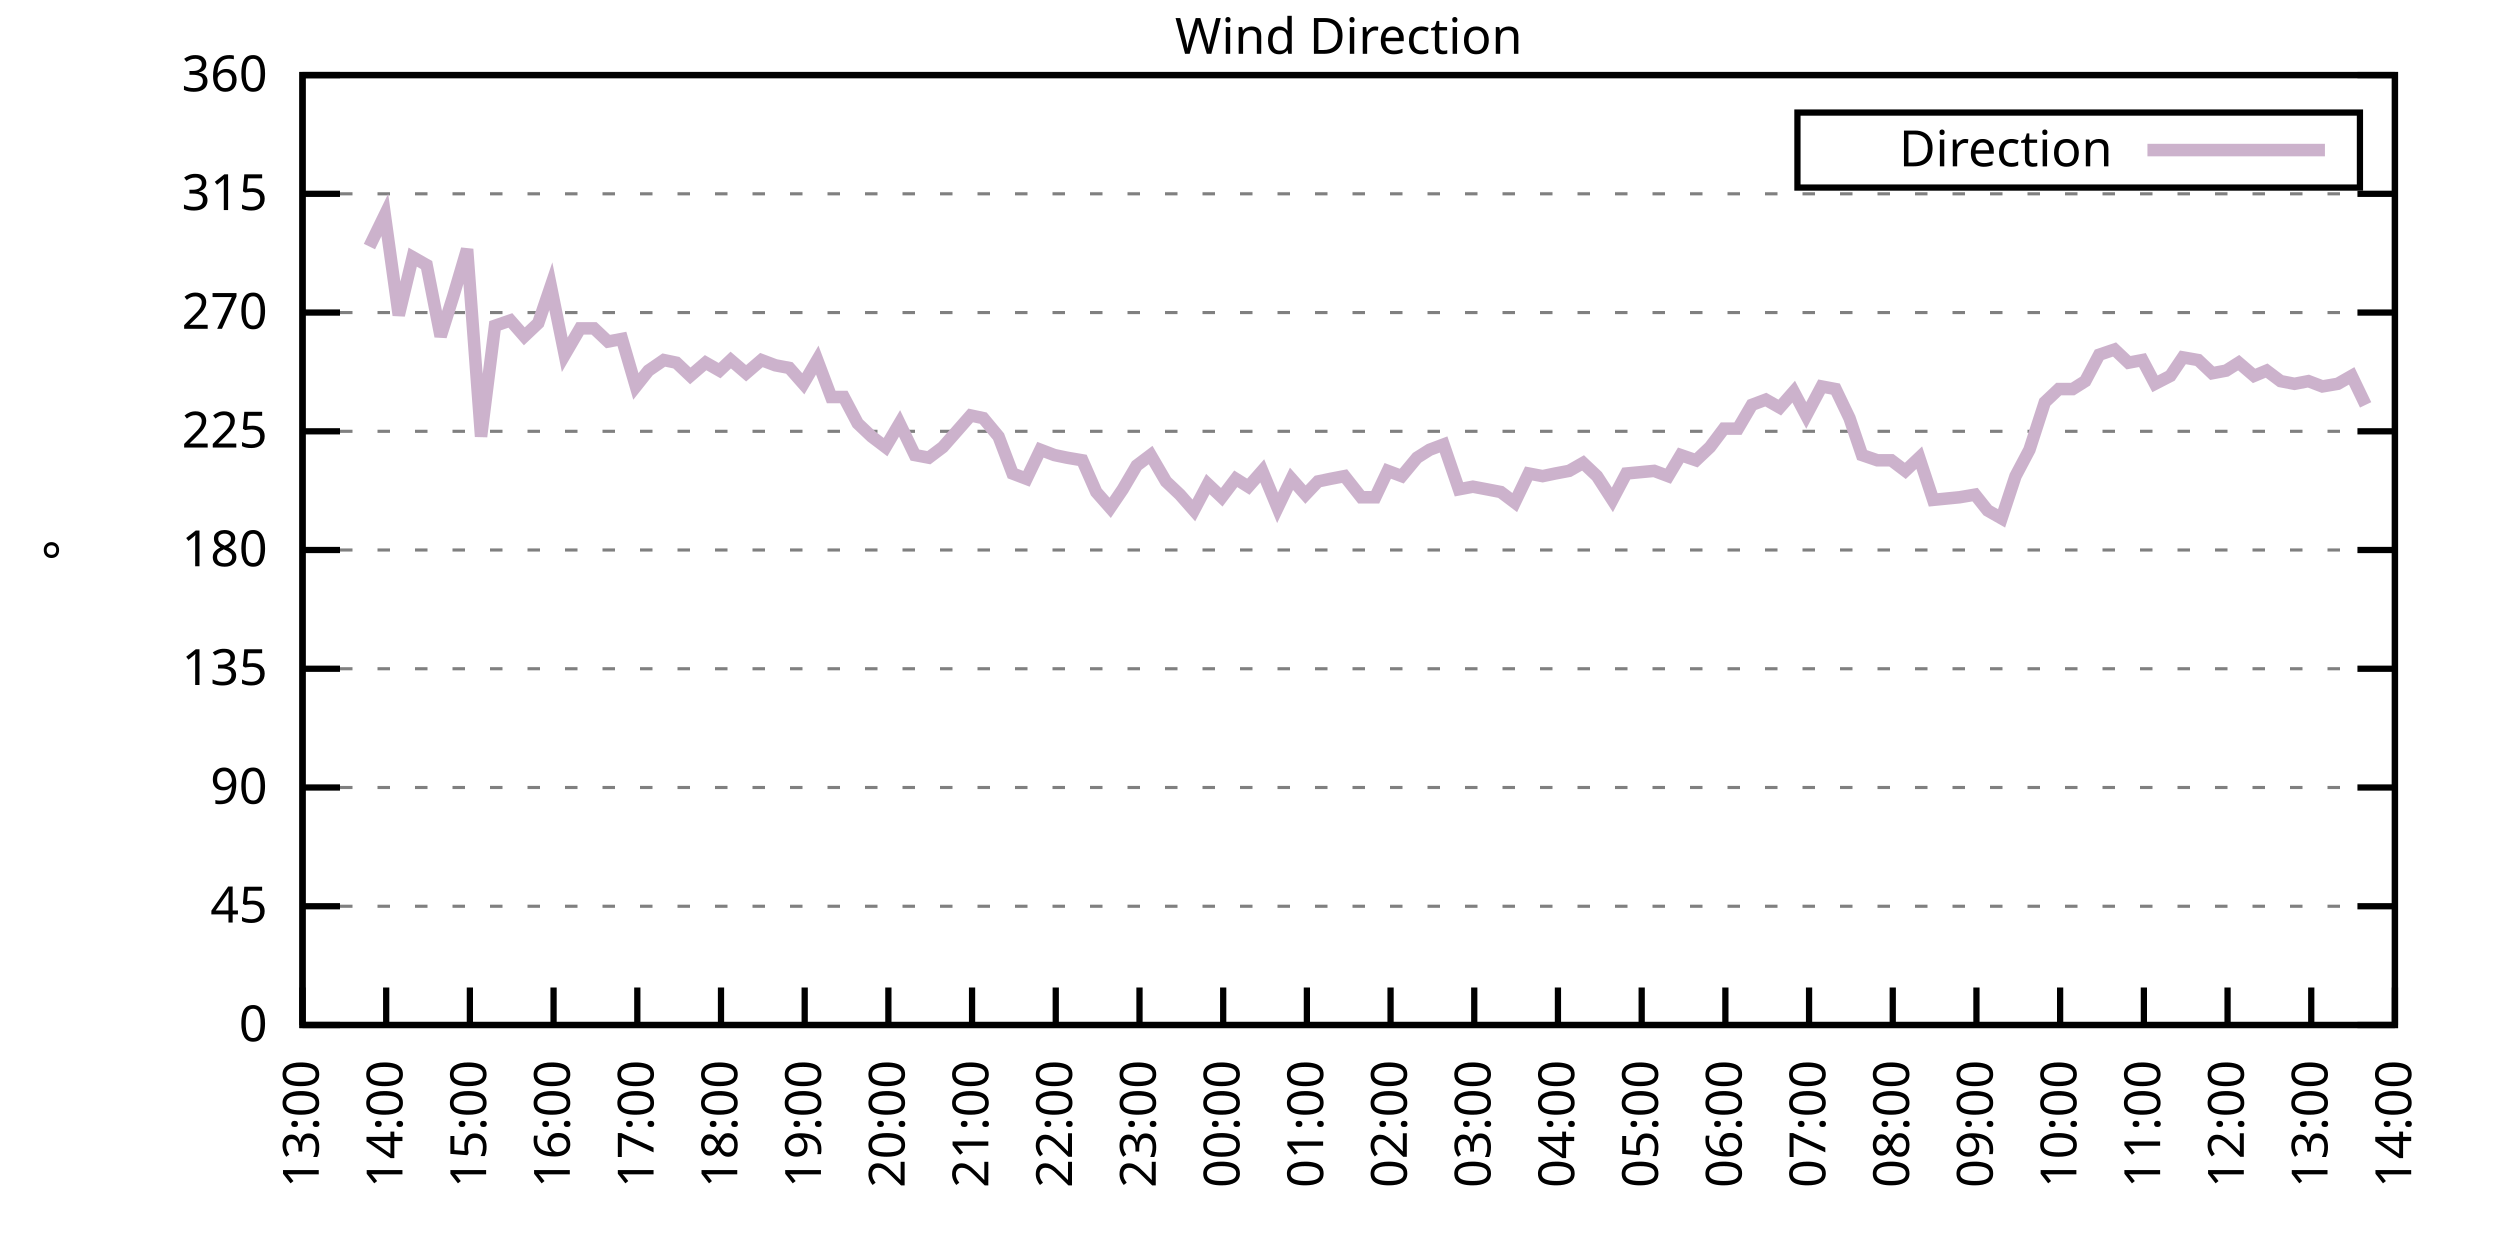
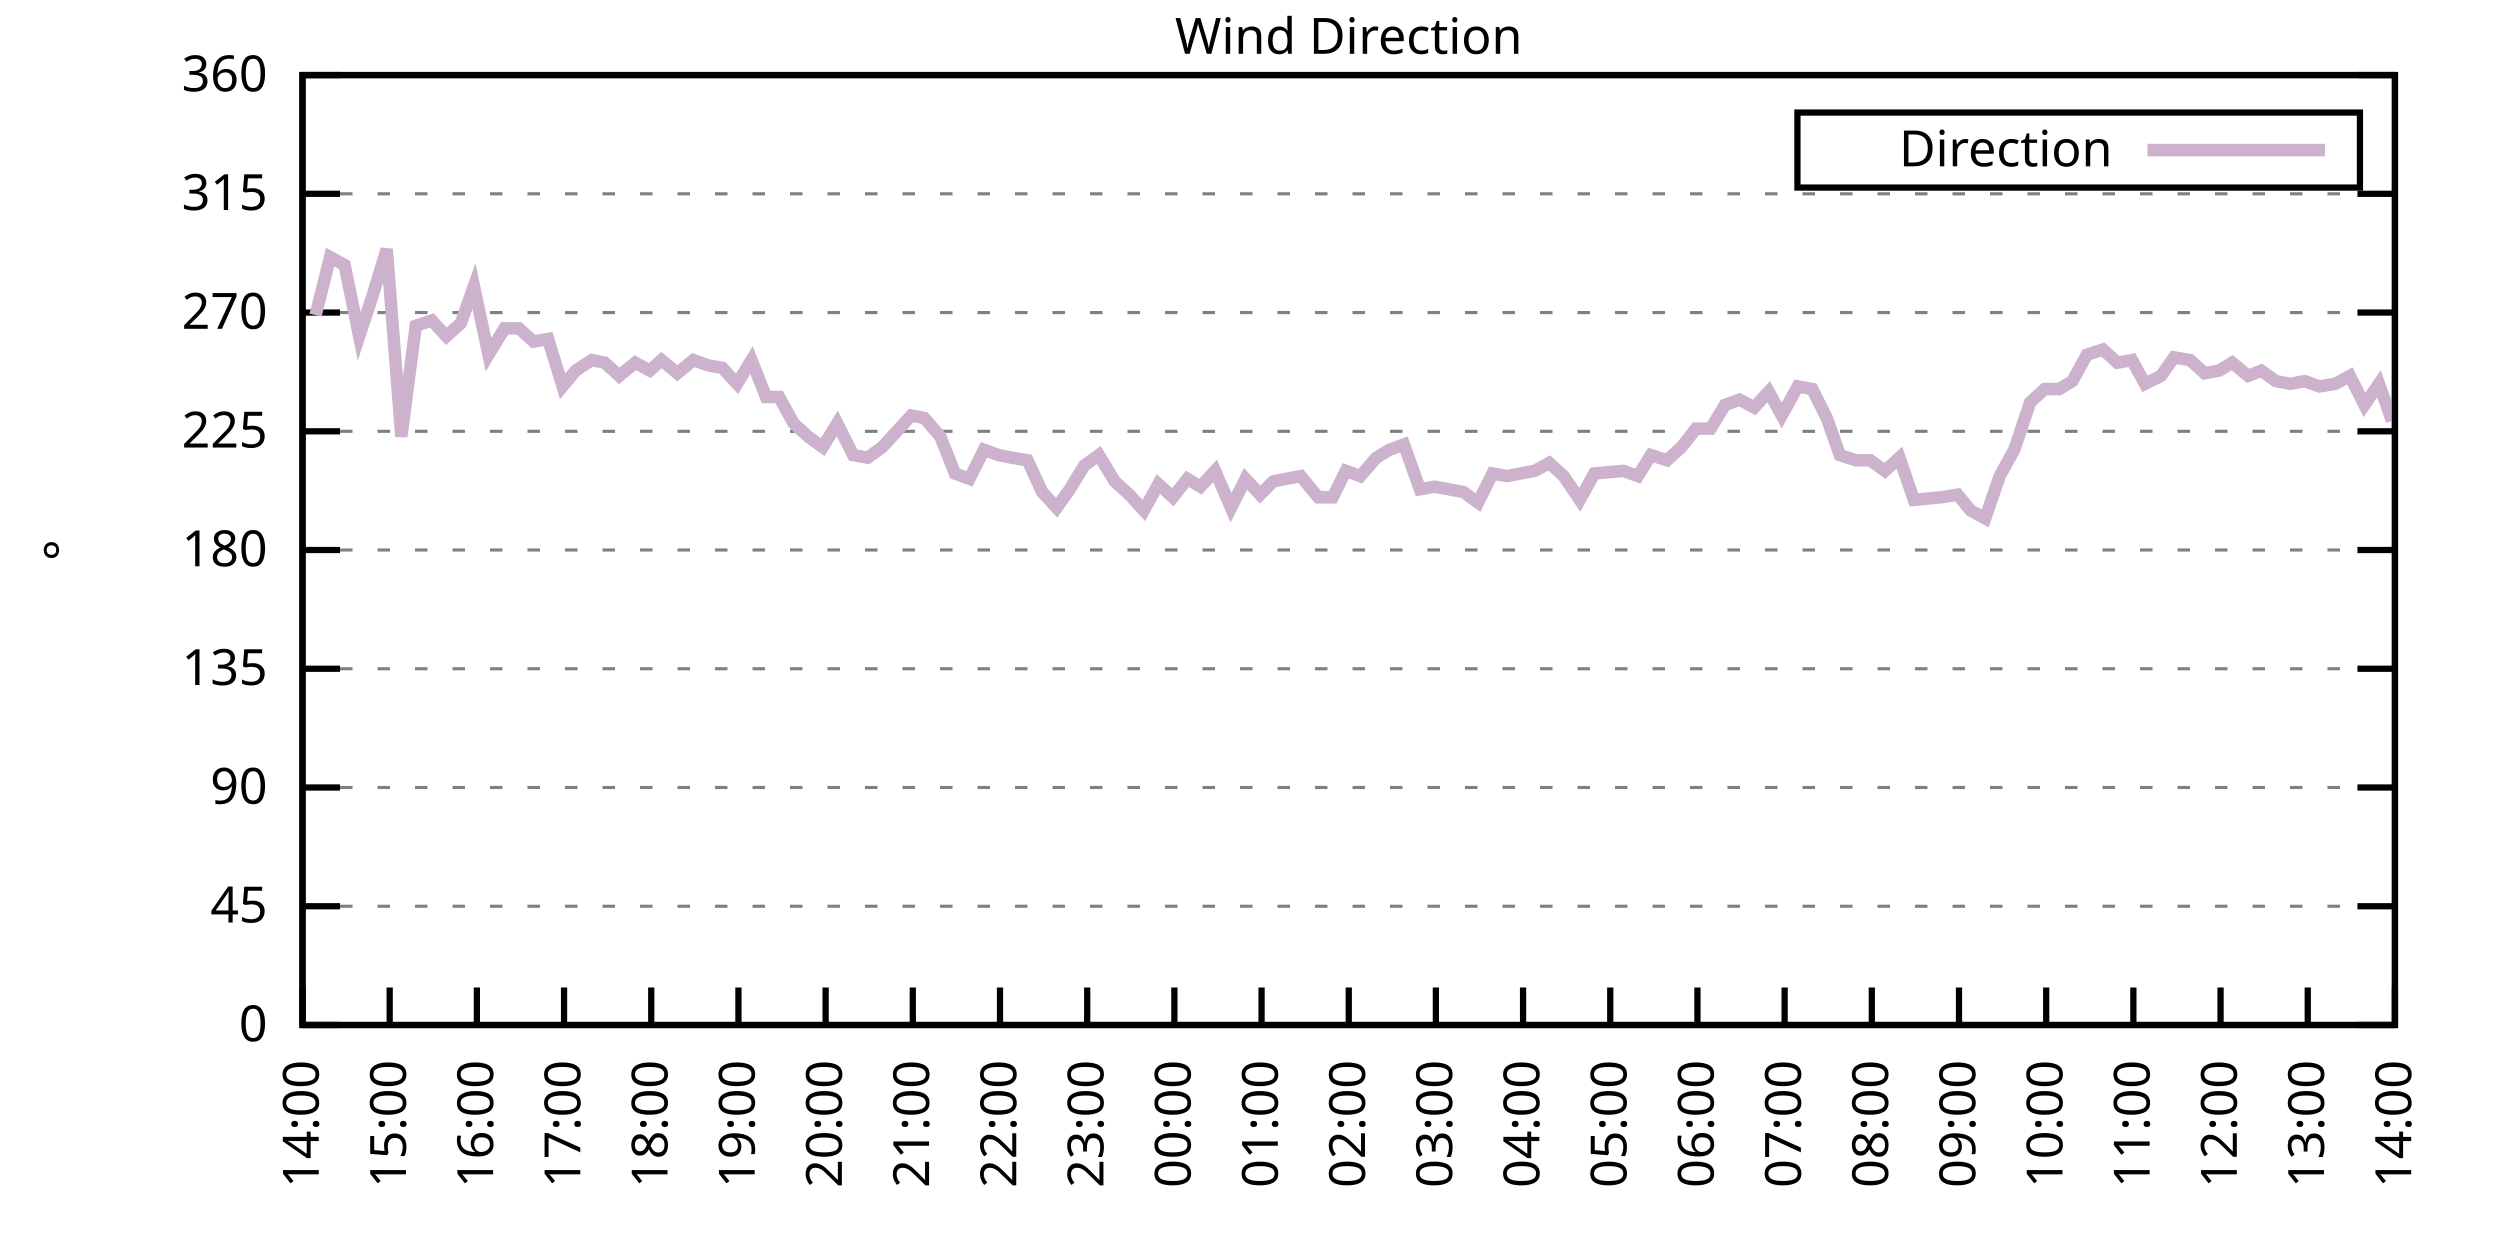
<svg xmlns="http://www.w3.org/2000/svg" xmlns:xlink="http://www.w3.org/1999/xlink" width="400" height="200" viewBox="0 0 400 200">
  <g id="gnuplot_canvas">
    <rect x="0" y="0" width="400" height="200" fill="none" />
    <defs>
      <circle id="gpDot" r="0.5" stroke-width="0.5" stroke="currentColor" />
      <path id="gpPt0" stroke-width="0.333" stroke="currentColor" d="M-1,0 h2 M0,-1 v2" />
      <path id="gpPt1" stroke-width="0.333" stroke="currentColor" d="M-1,-1 L1,1 M1,-1 L-1,1" />
      <path id="gpPt2" stroke-width="0.333" stroke="currentColor" d="M-1,0 L1,0 M0,-1 L0,1 M-1,-1 L1,1 M-1,1 L1,-1" />
      <rect id="gpPt3" stroke-width="0.333" stroke="currentColor" x="-1" y="-1" width="2" height="2" />
      <rect id="gpPt4" stroke-width="0.333" stroke="currentColor" fill="currentColor" x="-1" y="-1" width="2" height="2" />
      <circle id="gpPt5" stroke-width="0.333" stroke="currentColor" cx="0" cy="0" r="1" />
      <use xlink:href="#gpPt5" id="gpPt6" fill="currentColor" stroke="none" />
      <path id="gpPt7" stroke-width="0.333" stroke="currentColor" d="M0,-1.33 L-1.33,0.67 L1.33,0.67 z" />
      <use xlink:href="#gpPt7" id="gpPt8" fill="currentColor" stroke="none" />
      <use xlink:href="#gpPt7" id="gpPt9" stroke="currentColor" transform="rotate(180)" />
      <use xlink:href="#gpPt9" id="gpPt10" fill="currentColor" stroke="none" />
      <use xlink:href="#gpPt3" id="gpPt11" stroke="currentColor" transform="rotate(45)" />
      <use xlink:href="#gpPt11" id="gpPt12" fill="currentColor" stroke="none" />
      <path id="gpPt13" stroke-width="0.333" stroke="currentColor" d="M0,1.330 L1.265,0.411 L0.782,-1.067 L-0.782,-1.076 L-1.265,0.411 z" />
      <use xlink:href="#gpPt13" id="gpPt14" fill="currentColor" stroke="none" />
      <filter id="textbox" filterUnits="objectBoundingBox" x="0" y="0" height="1" width="1">
        <feFlood flood-color="white" flood-opacity="1" result="bgnd" />
        <feComposite in="SourceGraphic" in2="bgnd" operator="atop" />
      </filter>
      <filter id="greybox" filterUnits="objectBoundingBox" x="0" y="0" height="1" width="1">
        <feFlood flood-color="lightgrey" flood-opacity="1" result="grey" />
        <feComposite in="SourceGraphic" in2="grey" operator="atop" />
      </filter>
    </defs>
    <g fill="none" color="white" stroke="currentColor" stroke-width="1.00" stroke-linecap="butt" stroke-linejoin="miter">
</g>
    <g fill="none" color="black" stroke="currentColor" stroke-width="1.00" stroke-linecap="butt" stroke-linejoin="miter">
      <g stroke="none" shape-rendering="crispEdges">
        <polygon fill="rgb(255, 255, 255)" points="48.40,164.00 383.18,164.00 383.18,12.02 48.40,12.02 " />
      </g>
    </g>
    <g fill="none" color="black" stroke="currentColor" stroke-width="1.00" stroke-linecap="butt" stroke-linejoin="miter">
</g>
    <g fill="none" color="black" stroke="black" stroke-width="0.50" stroke-linecap="butt" stroke-linejoin="miter">
</g>
    <g fill="none" color="gray" stroke="currentColor" stroke-width="0.50" stroke-linecap="butt" stroke-linejoin="miter">
      <path stroke="gray" stroke-dasharray="2,4" class="gridline" d="M48.40,164.00 L383.19,164.00  " />
    </g>
    <g fill="none" color="gray" stroke="gray" stroke-width="1.00" stroke-linecap="butt" stroke-linejoin="miter">
</g>
    <g fill="none" color="black" stroke="currentColor" stroke-width="1.00" stroke-linecap="butt" stroke-linejoin="miter">
      <path stroke="black" d="M48.40,164.00 L54.40,164.00 M383.19,164.00 L377.19,164.00  " />
      <g transform="translate(42.80,166.60)" stroke="none" fill="black" font-family="Sans" font-size="8.00" text-anchor="end">
        <text>
          <tspan font-family="Sans"> 0</tspan>
        </text>
      </g>
    </g>
    <g fill="none" color="black" stroke="currentColor" stroke-width="1.00" stroke-linecap="butt" stroke-linejoin="miter">
</g>
    <g fill="none" color="black" stroke="black" stroke-width="0.50" stroke-linecap="butt" stroke-linejoin="miter">
</g>
    <g fill="none" color="gray" stroke="currentColor" stroke-width="0.50" stroke-linecap="butt" stroke-linejoin="miter">
      <path stroke="gray" stroke-dasharray="2,4" class="gridline" d="M48.40,145.00 L383.19,145.00  " />
    </g>
    <g fill="none" color="gray" stroke="gray" stroke-width="1.00" stroke-linecap="butt" stroke-linejoin="miter">
</g>
    <g fill="none" color="black" stroke="currentColor" stroke-width="1.00" stroke-linecap="butt" stroke-linejoin="miter">
      <path stroke="black" d="M48.40,145.00 L54.40,145.00 M383.19,145.00 L377.19,145.00  " />
      <g transform="translate(42.80,147.60)" stroke="none" fill="black" font-family="Sans" font-size="8.00" text-anchor="end">
        <text>
          <tspan font-family="Sans"> 45</tspan>
        </text>
      </g>
    </g>
    <g fill="none" color="black" stroke="currentColor" stroke-width="1.00" stroke-linecap="butt" stroke-linejoin="miter">
</g>
    <g fill="none" color="black" stroke="black" stroke-width="0.50" stroke-linecap="butt" stroke-linejoin="miter">
</g>
    <g fill="none" color="gray" stroke="currentColor" stroke-width="0.50" stroke-linecap="butt" stroke-linejoin="miter">
      <path stroke="gray" stroke-dasharray="2,4" class="gridline" d="M48.40,126.00 L383.19,126.00  " />
    </g>
    <g fill="none" color="gray" stroke="gray" stroke-width="1.00" stroke-linecap="butt" stroke-linejoin="miter">
</g>
    <g fill="none" color="black" stroke="currentColor" stroke-width="1.00" stroke-linecap="butt" stroke-linejoin="miter">
      <path stroke="black" d="M48.40,126.00 L54.40,126.00 M383.19,126.00 L377.19,126.00  " />
      <g transform="translate(42.80,128.60)" stroke="none" fill="black" font-family="Sans" font-size="8.00" text-anchor="end">
        <text>
          <tspan font-family="Sans"> 90</tspan>
        </text>
      </g>
    </g>
    <g fill="none" color="black" stroke="currentColor" stroke-width="1.00" stroke-linecap="butt" stroke-linejoin="miter">
</g>
    <g fill="none" color="black" stroke="black" stroke-width="0.50" stroke-linecap="butt" stroke-linejoin="miter">
</g>
    <g fill="none" color="gray" stroke="currentColor" stroke-width="0.50" stroke-linecap="butt" stroke-linejoin="miter">
      <path stroke="gray" stroke-dasharray="2,4" class="gridline" d="M48.40,107.00 L383.19,107.00  " />
    </g>
    <g fill="none" color="gray" stroke="gray" stroke-width="1.00" stroke-linecap="butt" stroke-linejoin="miter">
</g>
    <g fill="none" color="black" stroke="currentColor" stroke-width="1.00" stroke-linecap="butt" stroke-linejoin="miter">
      <path stroke="black" d="M48.40,107.00 L54.40,107.00 M383.19,107.00 L377.19,107.00  " />
      <g transform="translate(42.80,109.60)" stroke="none" fill="black" font-family="Sans" font-size="8.00" text-anchor="end">
        <text>
          <tspan font-family="Sans"> 135</tspan>
        </text>
      </g>
    </g>
    <g fill="none" color="black" stroke="currentColor" stroke-width="1.00" stroke-linecap="butt" stroke-linejoin="miter">
</g>
    <g fill="none" color="black" stroke="black" stroke-width="0.50" stroke-linecap="butt" stroke-linejoin="miter">
</g>
    <g fill="none" color="gray" stroke="currentColor" stroke-width="0.50" stroke-linecap="butt" stroke-linejoin="miter">
      <path stroke="gray" stroke-dasharray="2,4" class="gridline" d="M48.40,88.00 L383.19,88.00  " />
    </g>
    <g fill="none" color="gray" stroke="gray" stroke-width="1.00" stroke-linecap="butt" stroke-linejoin="miter">
</g>
    <g fill="none" color="black" stroke="currentColor" stroke-width="1.00" stroke-linecap="butt" stroke-linejoin="miter">
      <path stroke="black" d="M48.40,88.00 L54.40,88.00 M383.19,88.00 L377.19,88.00  " />
      <g transform="translate(42.80,90.60)" stroke="none" fill="black" font-family="Sans" font-size="8.00" text-anchor="end">
        <text>
          <tspan font-family="Sans"> 180</tspan>
        </text>
      </g>
    </g>
    <g fill="none" color="black" stroke="currentColor" stroke-width="1.00" stroke-linecap="butt" stroke-linejoin="miter">
</g>
    <g fill="none" color="black" stroke="black" stroke-width="0.50" stroke-linecap="butt" stroke-linejoin="miter">
</g>
    <g fill="none" color="gray" stroke="currentColor" stroke-width="0.50" stroke-linecap="butt" stroke-linejoin="miter">
      <path stroke="gray" stroke-dasharray="2,4" class="gridline" d="M48.40,69.01 L383.19,69.01  " />
    </g>
    <g fill="none" color="gray" stroke="gray" stroke-width="1.00" stroke-linecap="butt" stroke-linejoin="miter">
</g>
    <g fill="none" color="black" stroke="currentColor" stroke-width="1.00" stroke-linecap="butt" stroke-linejoin="miter">
      <path stroke="black" d="M48.40,69.01 L54.40,69.01 M383.19,69.01 L377.19,69.01  " />
      <g transform="translate(42.80,71.61)" stroke="none" fill="black" font-family="Sans" font-size="8.00" text-anchor="end">
        <text>
          <tspan font-family="Sans"> 225</tspan>
        </text>
      </g>
    </g>
    <g fill="none" color="black" stroke="currentColor" stroke-width="1.00" stroke-linecap="butt" stroke-linejoin="miter">
</g>
    <g fill="none" color="black" stroke="black" stroke-width="0.50" stroke-linecap="butt" stroke-linejoin="miter">
</g>
    <g fill="none" color="gray" stroke="currentColor" stroke-width="0.50" stroke-linecap="butt" stroke-linejoin="miter">
      <path stroke="gray" stroke-dasharray="2,4" class="gridline" d="M48.40,50.01 L383.19,50.01  " />
    </g>
    <g fill="none" color="gray" stroke="gray" stroke-width="1.00" stroke-linecap="butt" stroke-linejoin="miter">
</g>
    <g fill="none" color="black" stroke="currentColor" stroke-width="1.00" stroke-linecap="butt" stroke-linejoin="miter">
      <path stroke="black" d="M48.40,50.01 L54.40,50.01 M383.19,50.01 L377.19,50.01  " />
      <g transform="translate(42.80,52.61)" stroke="none" fill="black" font-family="Sans" font-size="8.00" text-anchor="end">
        <text>
          <tspan font-family="Sans"> 270</tspan>
        </text>
      </g>
    </g>
    <g fill="none" color="black" stroke="currentColor" stroke-width="1.00" stroke-linecap="butt" stroke-linejoin="miter">
</g>
    <g fill="none" color="black" stroke="black" stroke-width="0.50" stroke-linecap="butt" stroke-linejoin="miter">
</g>
    <g fill="none" color="gray" stroke="currentColor" stroke-width="0.50" stroke-linecap="butt" stroke-linejoin="miter">
      <path stroke="gray" stroke-dasharray="2,4" class="gridline" d="M48.40,31.01 L383.19,31.01  " />
    </g>
    <g fill="none" color="gray" stroke="gray" stroke-width="1.00" stroke-linecap="butt" stroke-linejoin="miter">
</g>
    <g fill="none" color="black" stroke="currentColor" stroke-width="1.00" stroke-linecap="butt" stroke-linejoin="miter">
      <path stroke="black" d="M48.40,31.01 L54.40,31.01 M383.19,31.01 L377.19,31.01  " />
      <g transform="translate(42.80,33.61)" stroke="none" fill="black" font-family="Sans" font-size="8.00" text-anchor="end">
        <text>
          <tspan font-family="Sans"> 315</tspan>
        </text>
      </g>
    </g>
    <g fill="none" color="black" stroke="currentColor" stroke-width="1.00" stroke-linecap="butt" stroke-linejoin="miter">
</g>
    <g fill="none" color="black" stroke="black" stroke-width="0.50" stroke-linecap="butt" stroke-linejoin="miter">
</g>
    <g fill="none" color="gray" stroke="currentColor" stroke-width="0.50" stroke-linecap="butt" stroke-linejoin="miter">
      <path stroke="gray" stroke-dasharray="2,4" class="gridline" d="M48.40,12.01 L383.19,12.01  " />
    </g>
    <g fill="none" color="gray" stroke="gray" stroke-width="1.00" stroke-linecap="butt" stroke-linejoin="miter">
</g>
    <g fill="none" color="black" stroke="currentColor" stroke-width="1.00" stroke-linecap="butt" stroke-linejoin="miter">
      <path stroke="black" d="M48.40,12.01 L54.40,12.01 M383.19,12.01 L377.19,12.01  " />
      <g transform="translate(42.80,14.61)" stroke="none" fill="black" font-family="Sans" font-size="8.00" text-anchor="end">
        <text>
          <tspan font-family="Sans"> 360</tspan>
        </text>
      </g>
    </g>
    <g fill="none" color="black" stroke="currentColor" stroke-width="1.00" stroke-linecap="butt" stroke-linejoin="miter">
      <path stroke="black" d="M48.40,164.00 L48.40,158.00  " />
      <g transform="translate(51.00,169.60) rotate(270.00)" stroke="none" fill="black" font-family="Sans" font-size="8.00" text-anchor="end">
        <text>
-           <tspan font-family="Sans">13:00</tspan>
-         </text>
-       </g>
-     </g>
-     <g fill="none" color="black" stroke="currentColor" stroke-width="1.00" stroke-linecap="butt" stroke-linejoin="miter">
-       <path stroke="black" d="M61.79,164.00 L61.79,158.00  " />
-       <g transform="translate(64.39,169.60) rotate(270.00)" stroke="none" fill="black" font-family="Sans" font-size="8.00" text-anchor="end">
-         <text>
          <tspan font-family="Sans">14:00</tspan>
        </text>
      </g>
    </g>
    <g fill="none" color="black" stroke="currentColor" stroke-width="1.00" stroke-linecap="butt" stroke-linejoin="miter">
-       <path stroke="black" d="M75.18,164.00 L75.18,158.00  " />
-       <g transform="translate(77.78,169.60) rotate(270.00)" stroke="none" fill="black" font-family="Sans" font-size="8.00" text-anchor="end">
+       <path stroke="black" d="M62.35,164.00 L62.35,158.00  " />
+       <g transform="translate(64.95,169.60) rotate(270.00)" stroke="none" fill="black" font-family="Sans" font-size="8.00" text-anchor="end">
        <text>
          <tspan font-family="Sans">15:00</tspan>
        </text>
      </g>
    </g>
    <g fill="none" color="black" stroke="currentColor" stroke-width="1.00" stroke-linecap="butt" stroke-linejoin="miter">
-       <path stroke="black" d="M88.57,164.00 L88.57,158.00  " />
-       <g transform="translate(91.17,169.60) rotate(270.00)" stroke="none" fill="black" font-family="Sans" font-size="8.00" text-anchor="end">
+       <path stroke="black" d="M76.30,164.00 L76.30,158.00  " />
+       <g transform="translate(78.90,169.60) rotate(270.00)" stroke="none" fill="black" font-family="Sans" font-size="8.00" text-anchor="end">
        <text>
          <tspan font-family="Sans">16:00</tspan>
        </text>
      </g>
    </g>
    <g fill="none" color="black" stroke="currentColor" stroke-width="1.00" stroke-linecap="butt" stroke-linejoin="miter">
-       <path stroke="black" d="M101.97,164.00 L101.97,158.00  " />
-       <g transform="translate(104.57,169.60) rotate(270.00)" stroke="none" fill="black" font-family="Sans" font-size="8.00" text-anchor="end">
+       <path stroke="black" d="M90.25,164.00 L90.25,158.00  " />
+       <g transform="translate(92.85,169.60) rotate(270.00)" stroke="none" fill="black" font-family="Sans" font-size="8.00" text-anchor="end">
        <text>
          <tspan font-family="Sans">17:00</tspan>
        </text>
      </g>
    </g>
    <g fill="none" color="black" stroke="currentColor" stroke-width="1.00" stroke-linecap="butt" stroke-linejoin="miter">
-       <path stroke="black" d="M115.36,164.00 L115.36,158.00  " />
-       <g transform="translate(117.96,169.60) rotate(270.00)" stroke="none" fill="black" font-family="Sans" font-size="8.00" text-anchor="end">
+       <path stroke="black" d="M104.20,164.00 L104.20,158.00  " />
+       <g transform="translate(106.80,169.60) rotate(270.00)" stroke="none" fill="black" font-family="Sans" font-size="8.00" text-anchor="end">
        <text>
          <tspan font-family="Sans">18:00</tspan>
        </text>
      </g>
    </g>
    <g fill="none" color="black" stroke="currentColor" stroke-width="1.00" stroke-linecap="butt" stroke-linejoin="miter">
-       <path stroke="black" d="M128.75,164.00 L128.75,158.00  " />
-       <g transform="translate(131.35,169.60) rotate(270.00)" stroke="none" fill="black" font-family="Sans" font-size="8.00" text-anchor="end">
+       <path stroke="black" d="M118.15,164.00 L118.15,158.00  " />
+       <g transform="translate(120.75,169.60) rotate(270.00)" stroke="none" fill="black" font-family="Sans" font-size="8.00" text-anchor="end">
        <text>
          <tspan font-family="Sans">19:00</tspan>
        </text>
      </g>
    </g>
    <g fill="none" color="black" stroke="currentColor" stroke-width="1.00" stroke-linecap="butt" stroke-linejoin="miter">
-       <path stroke="black" d="M142.14,164.00 L142.14,158.00  " />
-       <g transform="translate(144.74,169.60) rotate(270.00)" stroke="none" fill="black" font-family="Sans" font-size="8.00" text-anchor="end">
+       <path stroke="black" d="M132.10,164.00 L132.10,158.00  " />
+       <g transform="translate(134.70,169.60) rotate(270.00)" stroke="none" fill="black" font-family="Sans" font-size="8.00" text-anchor="end">
        <text>
          <tspan font-family="Sans">20:00</tspan>
        </text>
      </g>
    </g>
    <g fill="none" color="black" stroke="currentColor" stroke-width="1.00" stroke-linecap="butt" stroke-linejoin="miter">
-       <path stroke="black" d="M155.53,164.00 L155.53,158.00  " />
-       <g transform="translate(158.13,169.60) rotate(270.00)" stroke="none" fill="black" font-family="Sans" font-size="8.00" text-anchor="end">
+       <path stroke="black" d="M146.05,164.00 L146.05,158.00  " />
+       <g transform="translate(148.65,169.60) rotate(270.00)" stroke="none" fill="black" font-family="Sans" font-size="8.00" text-anchor="end">
        <text>
          <tspan font-family="Sans">21:00</tspan>
        </text>
      </g>
    </g>
    <g fill="none" color="black" stroke="currentColor" stroke-width="1.00" stroke-linecap="butt" stroke-linejoin="miter">
-       <path stroke="black" d="M168.92,164.00 L168.92,158.00  " />
-       <g transform="translate(171.52,169.60) rotate(270.00)" stroke="none" fill="black" font-family="Sans" font-size="8.00" text-anchor="end">
+       <path stroke="black" d="M160.00,164.00 L160.00,158.00  " />
+       <g transform="translate(162.60,169.60) rotate(270.00)" stroke="none" fill="black" font-family="Sans" font-size="8.00" text-anchor="end">
        <text>
          <tspan font-family="Sans">22:00</tspan>
        </text>
      </g>
    </g>
    <g fill="none" color="black" stroke="currentColor" stroke-width="1.00" stroke-linecap="butt" stroke-linejoin="miter">
-       <path stroke="black" d="M182.32,164.00 L182.32,158.00  " />
-       <g transform="translate(184.92,169.60) rotate(270.00)" stroke="none" fill="black" font-family="Sans" font-size="8.00" text-anchor="end">
+       <path stroke="black" d="M173.95,164.00 L173.95,158.00  " />
+       <g transform="translate(176.55,169.60) rotate(270.00)" stroke="none" fill="black" font-family="Sans" font-size="8.00" text-anchor="end">
        <text>
          <tspan font-family="Sans">23:00</tspan>
        </text>
      </g>
    </g>
    <g fill="none" color="black" stroke="currentColor" stroke-width="1.00" stroke-linecap="butt" stroke-linejoin="miter">
-       <path stroke="black" d="M195.71,164.00 L195.71,158.00  " />
-       <g transform="translate(198.31,169.60) rotate(270.00)" stroke="none" fill="black" font-family="Sans" font-size="8.00" text-anchor="end">
+       <path stroke="black" d="M187.90,164.00 L187.90,158.00  " />
+       <g transform="translate(190.50,169.60) rotate(270.00)" stroke="none" fill="black" font-family="Sans" font-size="8.00" text-anchor="end">
        <text>
          <tspan font-family="Sans">00:00</tspan>
        </text>
      </g>
    </g>
    <g fill="none" color="black" stroke="currentColor" stroke-width="1.00" stroke-linecap="butt" stroke-linejoin="miter">
-       <path stroke="black" d="M209.10,164.00 L209.10,158.00  " />
-       <g transform="translate(211.70,169.60) rotate(270.00)" stroke="none" fill="black" font-family="Sans" font-size="8.00" text-anchor="end">
+       <path stroke="black" d="M201.85,164.00 L201.85,158.00  " />
+       <g transform="translate(204.45,169.60) rotate(270.00)" stroke="none" fill="black" font-family="Sans" font-size="8.00" text-anchor="end">
        <text>
          <tspan font-family="Sans">01:00</tspan>
        </text>
      </g>
    </g>
    <g fill="none" color="black" stroke="currentColor" stroke-width="1.00" stroke-linecap="butt" stroke-linejoin="miter">
-       <path stroke="black" d="M222.49,164.00 L222.49,158.00  " />
-       <g transform="translate(225.09,169.60) rotate(270.00)" stroke="none" fill="black" font-family="Sans" font-size="8.00" text-anchor="end">
+       <path stroke="black" d="M215.80,164.00 L215.80,158.00  " />
+       <g transform="translate(218.40,169.60) rotate(270.00)" stroke="none" fill="black" font-family="Sans" font-size="8.00" text-anchor="end">
        <text>
          <tspan font-family="Sans">02:00</tspan>
        </text>
      </g>
    </g>
    <g fill="none" color="black" stroke="currentColor" stroke-width="1.00" stroke-linecap="butt" stroke-linejoin="miter">
-       <path stroke="black" d="M235.88,164.00 L235.88,158.00  " />
-       <g transform="translate(238.48,169.60) rotate(270.00)" stroke="none" fill="black" font-family="Sans" font-size="8.00" text-anchor="end">
+       <path stroke="black" d="M229.74,164.00 L229.74,158.00  " />
+       <g transform="translate(232.34,169.60) rotate(270.00)" stroke="none" fill="black" font-family="Sans" font-size="8.00" text-anchor="end">
        <text>
          <tspan font-family="Sans">03:00</tspan>
        </text>
      </g>
    </g>
    <g fill="none" color="black" stroke="currentColor" stroke-width="1.00" stroke-linecap="butt" stroke-linejoin="miter">
-       <path stroke="black" d="M249.27,164.00 L249.27,158.00  " />
-       <g transform="translate(251.87,169.60) rotate(270.00)" stroke="none" fill="black" font-family="Sans" font-size="8.00" text-anchor="end">
+       <path stroke="black" d="M243.69,164.00 L243.69,158.00  " />
+       <g transform="translate(246.29,169.60) rotate(270.00)" stroke="none" fill="black" font-family="Sans" font-size="8.00" text-anchor="end">
        <text>
          <tspan font-family="Sans">04:00</tspan>
        </text>
      </g>
    </g>
    <g fill="none" color="black" stroke="currentColor" stroke-width="1.00" stroke-linecap="butt" stroke-linejoin="miter">
-       <path stroke="black" d="M262.67,164.00 L262.67,158.00  " />
-       <g transform="translate(265.27,169.60) rotate(270.00)" stroke="none" fill="black" font-family="Sans" font-size="8.00" text-anchor="end">
+       <path stroke="black" d="M257.64,164.00 L257.64,158.00  " />
+       <g transform="translate(260.24,169.60) rotate(270.00)" stroke="none" fill="black" font-family="Sans" font-size="8.00" text-anchor="end">
        <text>
          <tspan font-family="Sans">05:00</tspan>
        </text>
      </g>
    </g>
    <g fill="none" color="black" stroke="currentColor" stroke-width="1.00" stroke-linecap="butt" stroke-linejoin="miter">
-       <path stroke="black" d="M276.06,164.00 L276.06,158.00  " />
-       <g transform="translate(278.66,169.60) rotate(270.00)" stroke="none" fill="black" font-family="Sans" font-size="8.00" text-anchor="end">
+       <path stroke="black" d="M271.59,164.00 L271.59,158.00  " />
+       <g transform="translate(274.19,169.60) rotate(270.00)" stroke="none" fill="black" font-family="Sans" font-size="8.00" text-anchor="end">
        <text>
          <tspan font-family="Sans">06:00</tspan>
        </text>
      </g>
    </g>
    <g fill="none" color="black" stroke="currentColor" stroke-width="1.00" stroke-linecap="butt" stroke-linejoin="miter">
-       <path stroke="black" d="M289.45,164.00 L289.45,158.00  " />
-       <g transform="translate(292.05,169.60) rotate(270.00)" stroke="none" fill="black" font-family="Sans" font-size="8.00" text-anchor="end">
+       <path stroke="black" d="M285.54,164.00 L285.54,158.00  " />
+       <g transform="translate(288.14,169.60) rotate(270.00)" stroke="none" fill="black" font-family="Sans" font-size="8.00" text-anchor="end">
        <text>
          <tspan font-family="Sans">07:00</tspan>
        </text>
      </g>
    </g>
    <g fill="none" color="black" stroke="currentColor" stroke-width="1.00" stroke-linecap="butt" stroke-linejoin="miter">
-       <path stroke="black" d="M302.84,164.00 L302.84,158.00  " />
-       <g transform="translate(305.44,169.60) rotate(270.00)" stroke="none" fill="black" font-family="Sans" font-size="8.00" text-anchor="end">
+       <path stroke="black" d="M299.49,164.00 L299.49,158.00  " />
+       <g transform="translate(302.09,169.60) rotate(270.00)" stroke="none" fill="black" font-family="Sans" font-size="8.00" text-anchor="end">
        <text>
          <tspan font-family="Sans">08:00</tspan>
        </text>
      </g>
    </g>
    <g fill="none" color="black" stroke="currentColor" stroke-width="1.00" stroke-linecap="butt" stroke-linejoin="miter">
-       <path stroke="black" d="M316.23,164.00 L316.23,158.00  " />
-       <g transform="translate(318.83,169.60) rotate(270.00)" stroke="none" fill="black" font-family="Sans" font-size="8.00" text-anchor="end">
+       <path stroke="black" d="M313.44,164.00 L313.44,158.00  " />
+       <g transform="translate(316.04,169.60) rotate(270.00)" stroke="none" fill="black" font-family="Sans" font-size="8.00" text-anchor="end">
        <text>
          <tspan font-family="Sans">09:00</tspan>
        </text>
      </g>
    </g>
    <g fill="none" color="black" stroke="currentColor" stroke-width="1.00" stroke-linecap="butt" stroke-linejoin="miter">
-       <path stroke="black" d="M329.62,164.00 L329.62,158.00  " />
-       <g transform="translate(332.22,169.60) rotate(270.00)" stroke="none" fill="black" font-family="Sans" font-size="8.00" text-anchor="end">
+       <path stroke="black" d="M327.39,164.00 L327.39,158.00  " />
+       <g transform="translate(329.99,169.60) rotate(270.00)" stroke="none" fill="black" font-family="Sans" font-size="8.00" text-anchor="end">
        <text>
          <tspan font-family="Sans">10:00</tspan>
        </text>
      </g>
    </g>
    <g fill="none" color="black" stroke="currentColor" stroke-width="1.00" stroke-linecap="butt" stroke-linejoin="miter">
-       <path stroke="black" d="M343.02,164.00 L343.02,158.00  " />
-       <g transform="translate(345.62,169.60) rotate(270.00)" stroke="none" fill="black" font-family="Sans" font-size="8.00" text-anchor="end">
+       <path stroke="black" d="M341.34,164.00 L341.34,158.00  " />
+       <g transform="translate(343.94,169.60) rotate(270.00)" stroke="none" fill="black" font-family="Sans" font-size="8.00" text-anchor="end">
        <text>
          <tspan font-family="Sans">11:00</tspan>
        </text>
      </g>
    </g>
    <g fill="none" color="black" stroke="currentColor" stroke-width="1.00" stroke-linecap="butt" stroke-linejoin="miter">
-       <path stroke="black" d="M356.41,164.00 L356.41,158.00  " />
-       <g transform="translate(359.01,169.60) rotate(270.00)" stroke="none" fill="black" font-family="Sans" font-size="8.00" text-anchor="end">
+       <path stroke="black" d="M355.29,164.00 L355.29,158.00  " />
+       <g transform="translate(357.89,169.60) rotate(270.00)" stroke="none" fill="black" font-family="Sans" font-size="8.00" text-anchor="end">
        <text>
          <tspan font-family="Sans">12:00</tspan>
        </text>
      </g>
    </g>
    <g fill="none" color="black" stroke="currentColor" stroke-width="1.00" stroke-linecap="butt" stroke-linejoin="miter">
-       <path stroke="black" d="M369.80,164.00 L369.80,158.00  " />
-       <g transform="translate(372.40,169.60) rotate(270.00)" stroke="none" fill="black" font-family="Sans" font-size="8.00" text-anchor="end">
+       <path stroke="black" d="M369.24,164.00 L369.24,158.00  " />
+       <g transform="translate(371.84,169.60) rotate(270.00)" stroke="none" fill="black" font-family="Sans" font-size="8.00" text-anchor="end">
        <text>
          <tspan font-family="Sans">13:00</tspan>
        </text>
      </g>
    </g>
    <g fill="none" color="black" stroke="currentColor" stroke-width="1.00" stroke-linecap="butt" stroke-linejoin="miter">
      <path stroke="black" d="M383.19,164.00 L383.19,158.00  " />
      <g transform="translate(385.79,169.60) rotate(270.00)" stroke="none" fill="black" font-family="Sans" font-size="8.00" text-anchor="end">
        <text>
          <tspan font-family="Sans">14:00</tspan>
        </text>
      </g>
    </g>
    <g fill="none" color="black" stroke="currentColor" stroke-width="1.00" stroke-linecap="butt" stroke-linejoin="miter">
</g>
    <g fill="none" color="black" stroke="currentColor" stroke-width="1.00" stroke-linecap="butt" stroke-linejoin="miter">
      <path stroke="black" d="M48.40,12.01 L48.40,164.00 L383.19,164.00 L383.19,12.01 L48.40,12.01 Z  " />
    </g>
    <g fill="none" color="black" stroke="currentColor" stroke-width="1.00" stroke-linecap="butt" stroke-linejoin="miter">
</g>
    <g fill="none" color="black" stroke="currentColor" stroke-width="1.00" stroke-linecap="butt" stroke-linejoin="miter">
      <path stroke="black" d="M287.59,30.01 L287.59,18.01 L377.59,18.01 L377.59,30.01 L287.59,30.01 Z  " />
    </g>
    <g id="Wind_direction_plot_1">
      <g fill="none" color="white" stroke="black" stroke-width="2.00" stroke-linecap="butt" stroke-linejoin="miter">
</g>
      <g fill="none" color="black" stroke="currentColor" stroke-width="2.00" stroke-linecap="butt" stroke-linejoin="miter">
        <g transform="translate(337.99,26.61)" stroke="none" fill="black" font-family="Sans" font-size="8.00" text-anchor="end">
          <text>
            <tspan font-family="Sans">Direction</tspan>
          </text>
        </g>
      </g>
      <g fill="none" color="black" stroke="currentColor" stroke-width="2.00" stroke-linecap="butt" stroke-linejoin="miter">
-         <path stroke="rgb(204, 178, 204)" d="M343.59,24.01 L371.99,24.01 M59.11,39.45 L61.57,34.39 L63.80,50.43 L66.03,41.14 L68.26,42.41 L70.50,53.81   L72.50,47.47 L74.74,39.87 L76.97,69.85 L79.20,52.12 L81.66,51.27 L83.89,53.81 L86.12,51.70 L88.13,45.79   L90.36,56.76 L92.82,52.54 L95.05,52.54 L97.28,54.65 L99.51,54.23 L101.74,61.83 L103.75,59.30 L106.21,57.61   L108.22,58.03 L110.45,60.14 L112.90,58.03 L115.13,59.30 L116.92,57.61 L119.38,59.72 L121.83,57.61 L124.06,58.45   L126.29,58.87 L128.53,61.41 L130.76,57.61 L132.99,63.52 L135.00,63.52 L137.23,67.74 L139.46,69.85 L141.69,71.54   L143.93,67.74 L146.38,72.81 L148.61,73.23 L150.85,71.54 L153.08,69.01 L155.31,66.47 L157.32,66.90 L159.77,69.85   L162.01,75.76 L164.24,76.61 L166.47,71.96 L168.70,72.81 L170.71,73.23 L173.17,73.65 L175.40,78.72 L177.63,81.25   L179.64,78.29 L181.87,74.49 L184.10,72.81 L186.56,77.03 L188.79,79.14 L191.02,81.67 L193.25,77.45 L195.48,79.56   L197.72,76.61 L199.73,77.87 L201.96,75.34 L204.41,81.25 L206.64,76.61 L208.88,79.14 L210.88,77.03 L212.89,76.61   L215.13,76.18 L217.80,79.56 L220.04,79.56 L222.04,75.34 L224.28,76.18 L226.73,73.23 L228.74,71.96 L230.97,71.12   L233.43,78.29 L235.66,77.87 L237.89,78.29 L240.12,78.72 L242.36,80.41 L244.59,75.76 L246.82,76.18 L248.83,75.76   L251.06,75.34 L253.29,74.07 L255.52,76.18 L257.98,79.98 L260.21,75.76 L264.67,75.34 L266.91,76.18 L268.92,72.81   L271.37,73.65 L273.60,71.54 L275.83,68.58 L278.07,68.58 L280.30,64.78 L282.53,63.94 L284.76,65.21 L286.99,62.67   L289.00,66.47 L291.46,61.83 L293.69,62.25 L295.92,66.90 L297.93,72.81 L300.39,73.65 L302.62,73.65 L304.85,75.34   L307.08,73.23 L309.31,79.98 L313.55,79.56 L316.01,79.14 L318.02,81.67 L320.25,82.94 L322.48,76.18 L324.71,71.96   L327.17,64.36 L329.40,62.25 L331.63,62.25 L333.64,60.98 L335.87,56.76 L338.33,55.92 L340.56,58.03 L342.79,57.61   L344.80,61.41 L347.26,60.14 L349.26,57.18 L351.72,57.61 L353.95,59.72 L356.18,59.30 L358.19,58.03 L360.65,60.14   L362.66,59.30 L364.89,60.98 L367.12,61.41 L369.35,60.98 L371.58,61.83 L374.04,61.41 L376.27,60.14 L378.50,64.78    " />
+         <path stroke="rgb(204, 178, 204)" d="M343.59,24.01 L371.99,24.01 M50.49,50.43 L52.82,41.14 L55.14,42.41 L57.47,53.81 L59.56,47.47 L61.88,39.87   L64.21,69.85 L66.53,52.12 L69.09,51.27 L71.42,53.81 L73.74,51.70 L75.83,45.79 L78.16,56.76 L80.72,52.54   L83.04,52.54 L85.37,54.65 L87.69,54.23 L90.02,61.83 L92.11,59.30 L94.67,57.61 L96.76,58.03 L99.08,60.14   L101.64,58.03 L103.97,59.30 L105.83,57.61 L108.38,59.72 L110.94,57.61 L113.27,58.45 L115.59,58.87 L117.92,61.41   L120.24,57.61 L122.57,63.52 L124.66,63.52 L126.98,67.74 L129.31,69.85 L131.63,71.54 L133.96,67.74 L136.51,72.81   L138.84,73.23 L141.16,71.54 L143.49,69.01 L145.81,66.47 L147.91,66.90 L150.46,69.85 L152.79,75.76 L155.11,76.61   L157.44,71.96 L159.76,72.81 L161.86,73.23 L164.41,73.65 L166.74,78.72 L169.06,81.25 L171.16,78.29 L173.48,74.49   L175.81,72.81 L178.36,77.03 L180.69,79.14 L183.01,81.67 L185.34,77.45 L187.66,79.56 L189.99,76.61 L192.08,77.87   L194.41,75.34 L196.96,81.25 L199.29,76.61 L201.61,79.14 L203.71,77.03 L205.80,76.61 L208.12,76.18 L210.91,79.56   L213.24,79.56 L215.33,75.34 L217.65,76.18 L220.21,73.23 L222.30,71.96 L224.63,71.12 L227.19,78.29 L229.51,77.87   L231.84,78.29 L234.16,78.72 L236.49,80.41 L238.81,75.76 L241.14,76.18 L243.23,75.76 L245.55,75.34 L247.88,74.07   L250.20,76.18 L252.76,79.98 L255.09,75.76 L259.74,75.34 L262.06,76.18 L264.15,72.81 L266.71,73.65 L269.04,71.54   L271.36,68.58 L273.69,68.58 L276.01,64.78 L278.34,63.94 L280.66,65.21 L282.99,62.67 L285.08,66.47 L287.64,61.83   L289.96,62.25 L292.29,66.90 L294.38,72.81 L296.94,73.65 L299.26,73.65 L301.58,75.34 L303.91,73.23 L306.23,79.98   L310.65,79.56 L313.21,79.14 L315.30,81.67 L317.63,82.94 L319.95,76.18 L322.28,71.96 L324.83,64.36 L327.16,62.25   L329.48,62.25 L331.58,60.98 L333.90,56.76 L336.46,55.92 L338.78,58.03 L341.11,57.61 L343.20,61.41 L345.76,60.14   L347.85,57.18 L350.41,57.61 L352.73,59.72 L355.06,59.30 L357.15,58.03 L359.71,60.14 L361.80,59.30 L364.13,60.98   L366.45,61.41 L368.78,60.98 L371.10,61.83 L373.66,61.41 L375.98,60.14 L378.31,64.78 L380.63,61.41 L382.73,67.32    " />
      </g>
    </g>
    <g fill="none" color="black" stroke="currentColor" stroke-width="2.00" stroke-linecap="butt" stroke-linejoin="miter">
</g>
    <g fill="none" color="black" stroke="black" stroke-width="1.00" stroke-linecap="butt" stroke-linejoin="miter">
</g>
    <g fill="none" color="black" stroke="currentColor" stroke-width="1.00" stroke-linecap="butt" stroke-linejoin="miter">
      <path stroke="black" d="M48.40,12.01 L48.40,164.00 L383.19,164.00 L383.19,12.01 L48.40,12.01 Z  " />
      <g transform="translate(12.80,88.01) rotate(270.00)" stroke="none" fill="black" font-family="Sans" font-size="8.00" text-anchor="middle">
        <text>
          <tspan font-family="Sans">°</tspan>
        </text>
      </g>
    </g>
    <g fill="none" color="black" stroke="currentColor" stroke-width="1.00" stroke-linecap="butt" stroke-linejoin="miter">
</g>
    <g fill="none" color="black" stroke="currentColor" stroke-width="1.00" stroke-linecap="butt" stroke-linejoin="miter">
      <g transform="translate(215.79,8.61)" stroke="none" fill="black" font-family="Sans" font-size="8.00" text-anchor="middle">
        <text>
          <tspan font-family="Sans">Wind Direction</tspan>
        </text>
      </g>
    </g>
    <g fill="none" color="black" stroke="currentColor" stroke-width="1.00" stroke-linecap="butt" stroke-linejoin="miter">
</g>
  </g>
</svg>
